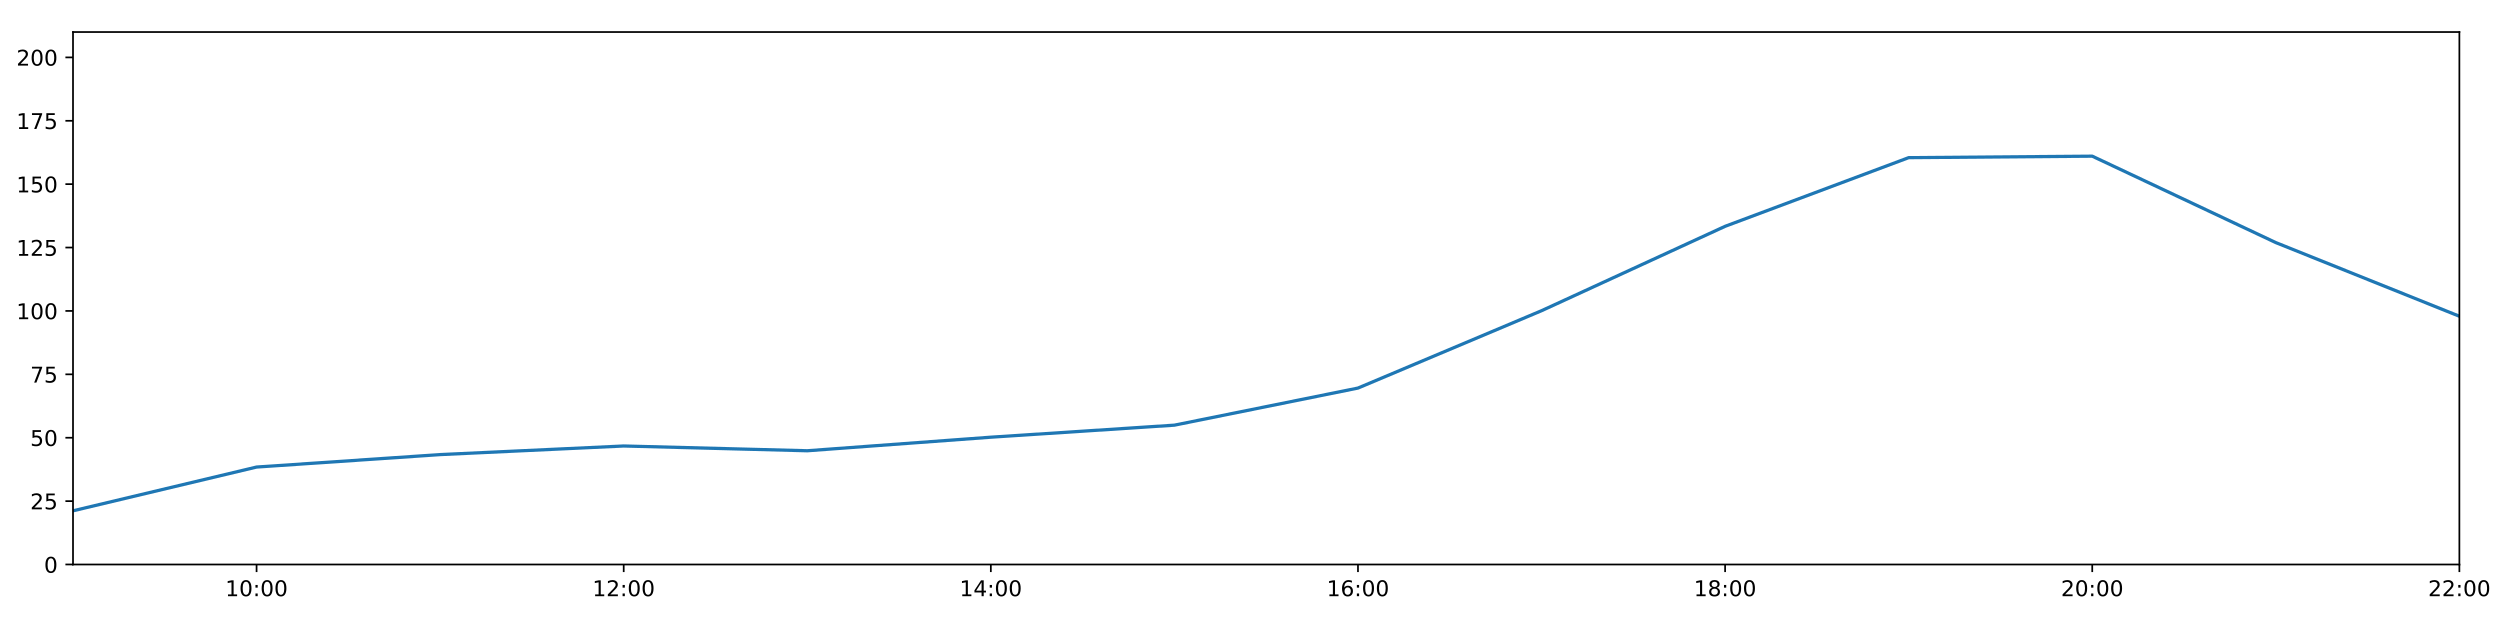
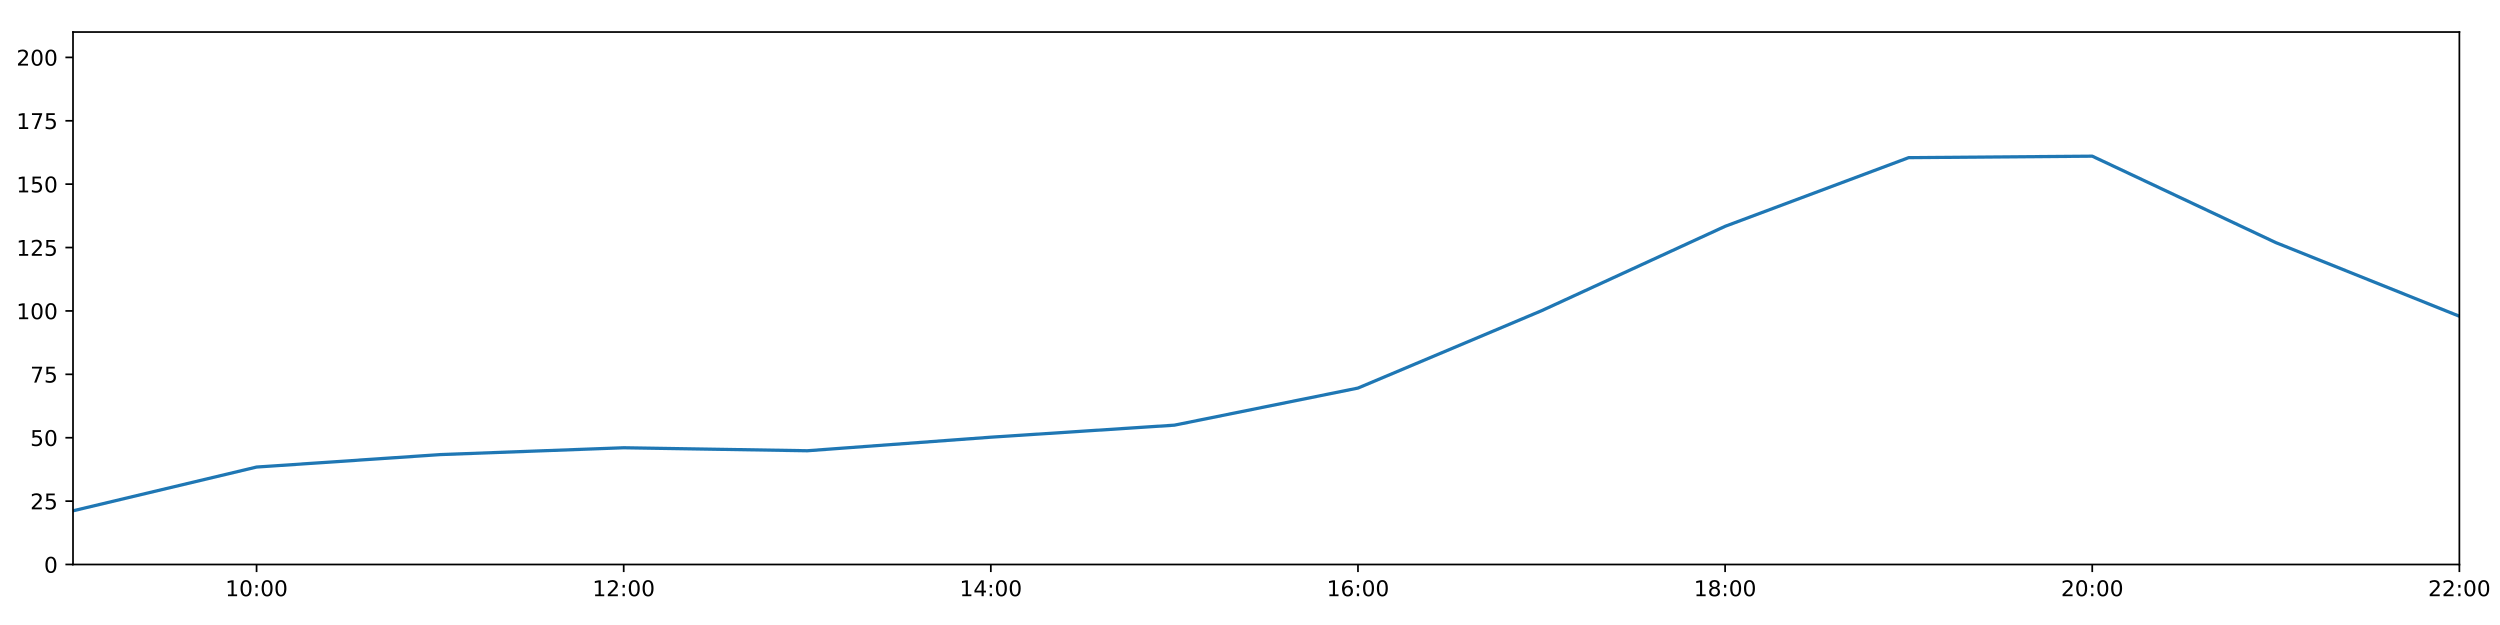
<svg xmlns="http://www.w3.org/2000/svg" xmlns:xlink="http://www.w3.org/1999/xlink" height="288pt" version="1.1" viewBox="0 0 1152 288" width="1152pt">
  <defs>
    <style type="text/css">
*{stroke-linecap:butt;stroke-linejoin:round;}
  </style>
  </defs>
  <g id="figure_1">
    <g id="patch_1">
      <path d="M 0 288  L 1152 288  L 1152 0  L 0 0  z " style="fill:#ffffff;" />
    </g>
    <g id="axes_1">
      <g id="patch_2">
        <path d="M 33.64 260.12  L 1133.28 260.12  L 1133.28 14.76  L 33.64 14.76  z " style="fill:#ffffff;" />
      </g>
      <g id="matplotlib.axis_1">
        <g id="xtick_1">
          <g id="line2d_1">
            <defs>
-               <path d="M 0 0  L 0 3.5  " id="m0d25942bbe" style="stroke:#000000;stroke-width:0.8;" />
-             </defs>
-             <g>
-               <use style="stroke:#000000;stroke-width:0.8;" x="118.228" xlink:href="#m0d25942bbe" y="260.12" />
+               <path d="M 0 0  L 0 3.5  " id="ma0b95d210f" style="stroke:#000000;stroke-width:0.8;" />
+             </defs>
+             <g>
+               <use style="stroke:#000000;stroke-width:0.8;" x="118.228" xlink:href="#ma0b95d210f" y="260.12" />
            </g>
          </g>
          <g id="text_1">
            <defs>
              <path d="M 12.406 8.297  L 28.516 8.297  L 28.516 63.922  L 10.984 60.406  L 10.984 69.391  L 28.422 72.906  L 38.281 72.906  L 38.281 8.297  L 54.391 8.297  L 54.391 0  L 12.406 0  z " id="DejaVuSans-49" />
              <path d="M 31.781 66.406  Q 24.172 66.406 20.328 58.906  Q 16.5 51.422 16.5 36.375  Q 16.5 21.391 20.328 13.891  Q 24.172 6.391 31.781 6.391  Q 39.453 6.391 43.281 13.891  Q 47.125 21.391 47.125 36.375  Q 47.125 51.422 43.281 58.906  Q 39.453 66.406 31.781 66.406  z M 31.781 74.219  Q 44.047 74.219 50.516 64.516  Q 56.984 54.828 56.984 36.375  Q 56.984 17.969 50.516 8.266  Q 44.047 -1.422 31.781 -1.422  Q 19.531 -1.422 13.062 8.266  Q 6.594 17.969 6.594 36.375  Q 6.594 54.828 13.062 64.516  Q 19.531 74.219 31.781 74.219  z " id="DejaVuSans-48" />
              <path d="M 11.719 12.406  L 22.016 12.406  L 22.016 0  L 11.719 0  z M 11.719 51.703  L 22.016 51.703  L 22.016 39.312  L 11.719 39.312  z " id="DejaVuSans-58" />
            </defs>
            <g transform="translate(103.8183 274.7184)scale(0.1 -0.1)">
              <use xlink:href="#DejaVuSans-49" />
              <use x="63.623" xlink:href="#DejaVuSans-48" />
              <use x="127.246" xlink:href="#DejaVuSans-58" />
              <use x="160.938" xlink:href="#DejaVuSans-48" />
              <use x="224.561" xlink:href="#DejaVuSans-48" />
            </g>
          </g>
        </g>
        <g id="xtick_2">
          <g id="line2d_2">
            <g>
-               <use style="stroke:#000000;stroke-width:0.8;" x="287.403" xlink:href="#m0d25942bbe" y="260.12" />
+               <use style="stroke:#000000;stroke-width:0.8;" x="287.403" xlink:href="#ma0b95d210f" y="260.12" />
            </g>
          </g>
          <g id="text_2">
            <defs>
              <path d="M 19.188 8.297  L 53.609 8.297  L 53.609 0  L 7.328 0  L 7.328 8.297  Q 12.938 14.109 22.625 23.891  Q 32.328 33.688 34.812 36.531  Q 39.547 41.844 41.422 45.531  Q 43.312 49.219 43.312 52.781  Q 43.312 58.594 39.234 62.25  Q 35.156 65.922 28.609 65.922  Q 23.969 65.922 18.812 64.312  Q 13.672 62.703 7.812 59.422  L 7.812 69.391  Q 13.766 71.781 18.938 73  Q 24.125 74.219 28.422 74.219  Q 39.75 74.219 46.484 68.547  Q 53.219 62.891 53.219 53.422  Q 53.219 48.922 51.531 44.891  Q 49.859 40.875 45.406 35.406  Q 44.188 33.984 37.641 27.219  Q 31.109 20.453 19.188 8.297  z " id="DejaVuSans-50" />
            </defs>
            <g transform="translate(272.9937 274.7184)scale(0.1 -0.1)">
              <use xlink:href="#DejaVuSans-49" />
              <use x="63.623" xlink:href="#DejaVuSans-50" />
              <use x="127.246" xlink:href="#DejaVuSans-58" />
              <use x="160.938" xlink:href="#DejaVuSans-48" />
              <use x="224.561" xlink:href="#DejaVuSans-48" />
            </g>
          </g>
        </g>
        <g id="xtick_3">
          <g id="line2d_3">
            <g>
-               <use style="stroke:#000000;stroke-width:0.8;" x="456.578" xlink:href="#m0d25942bbe" y="260.12" />
+               <use style="stroke:#000000;stroke-width:0.8;" x="456.578" xlink:href="#ma0b95d210f" y="260.12" />
            </g>
          </g>
          <g id="text_3">
            <defs>
              <path d="M 37.797 64.312  L 12.891 25.391  L 37.797 25.391  z M 35.203 72.906  L 47.609 72.906  L 47.609 25.391  L 58.016 25.391  L 58.016 17.188  L 47.609 17.188  L 47.609 0  L 37.797 0  L 37.797 17.188  L 4.891 17.188  L 4.891 26.703  z " id="DejaVuSans-52" />
            </defs>
            <g transform="translate(442.1691 274.7184)scale(0.1 -0.1)">
              <use xlink:href="#DejaVuSans-49" />
              <use x="63.623" xlink:href="#DejaVuSans-52" />
              <use x="127.246" xlink:href="#DejaVuSans-58" />
              <use x="160.938" xlink:href="#DejaVuSans-48" />
              <use x="224.561" xlink:href="#DejaVuSans-48" />
            </g>
          </g>
        </g>
        <g id="xtick_4">
          <g id="line2d_4">
            <g>
-               <use style="stroke:#000000;stroke-width:0.8;" x="625.754" xlink:href="#m0d25942bbe" y="260.12" />
+               <use style="stroke:#000000;stroke-width:0.8;" x="625.754" xlink:href="#ma0b95d210f" y="260.12" />
            </g>
          </g>
          <g id="text_4">
            <defs>
              <path d="M 33.016 40.375  Q 26.375 40.375 22.484 35.828  Q 18.609 31.297 18.609 23.391  Q 18.609 15.531 22.484 10.953  Q 26.375 6.391 33.016 6.391  Q 39.656 6.391 43.531 10.953  Q 47.406 15.531 47.406 23.391  Q 47.406 31.297 43.531 35.828  Q 39.656 40.375 33.016 40.375  z M 52.594 71.297  L 52.594 62.312  Q 48.875 64.062 45.094 64.984  Q 41.312 65.922 37.594 65.922  Q 27.828 65.922 22.672 59.328  Q 17.531 52.734 16.797 39.406  Q 19.672 43.656 24.016 45.922  Q 28.375 48.188 33.594 48.188  Q 44.578 48.188 50.953 41.516  Q 57.328 34.859 57.328 23.391  Q 57.328 12.156 50.688 5.359  Q 44.047 -1.422 33.016 -1.422  Q 20.359 -1.422 13.672 8.266  Q 6.984 17.969 6.984 36.375  Q 6.984 53.656 15.188 63.938  Q 23.391 74.219 37.203 74.219  Q 40.922 74.219 44.703 73.484  Q 48.484 72.75 52.594 71.297  z " id="DejaVuSans-54" />
            </defs>
            <g transform="translate(611.3445 274.7184)scale(0.1 -0.1)">
              <use xlink:href="#DejaVuSans-49" />
              <use x="63.623" xlink:href="#DejaVuSans-54" />
              <use x="127.246" xlink:href="#DejaVuSans-58" />
              <use x="160.938" xlink:href="#DejaVuSans-48" />
              <use x="224.561" xlink:href="#DejaVuSans-48" />
            </g>
          </g>
        </g>
        <g id="xtick_5">
          <g id="line2d_5">
            <g>
-               <use style="stroke:#000000;stroke-width:0.8;" x="794.929" xlink:href="#m0d25942bbe" y="260.12" />
+               <use style="stroke:#000000;stroke-width:0.8;" x="794.929" xlink:href="#ma0b95d210f" y="260.12" />
            </g>
          </g>
          <g id="text_5">
            <defs>
              <path d="M 31.781 34.625  Q 24.75 34.625 20.719 30.859  Q 16.703 27.094 16.703 20.516  Q 16.703 13.922 20.719 10.156  Q 24.75 6.391 31.781 6.391  Q 38.812 6.391 42.859 10.172  Q 46.922 13.969 46.922 20.516  Q 46.922 27.094 42.891 30.859  Q 38.875 34.625 31.781 34.625  z M 21.922 38.812  Q 15.578 40.375 12.031 44.719  Q 8.5 49.078 8.5 55.328  Q 8.5 64.062 14.719 69.141  Q 20.953 74.219 31.781 74.219  Q 42.672 74.219 48.875 69.141  Q 55.078 64.062 55.078 55.328  Q 55.078 49.078 51.531 44.719  Q 48 40.375 41.703 38.812  Q 48.828 37.156 52.797 32.312  Q 56.781 27.484 56.781 20.516  Q 56.781 9.906 50.312 4.234  Q 43.844 -1.422 31.781 -1.422  Q 19.734 -1.422 13.25 4.234  Q 6.781 9.906 6.781 20.516  Q 6.781 27.484 10.781 32.312  Q 14.797 37.156 21.922 38.812  z M 18.312 54.391  Q 18.312 48.734 21.844 45.562  Q 25.391 42.391 31.781 42.391  Q 38.141 42.391 41.719 45.562  Q 45.312 48.734 45.312 54.391  Q 45.312 60.062 41.719 63.234  Q 38.141 66.406 31.781 66.406  Q 25.391 66.406 21.844 63.234  Q 18.312 60.062 18.312 54.391  z " id="DejaVuSans-56" />
            </defs>
            <g transform="translate(780.5199 274.7184)scale(0.1 -0.1)">
              <use xlink:href="#DejaVuSans-49" />
              <use x="63.623" xlink:href="#DejaVuSans-56" />
              <use x="127.246" xlink:href="#DejaVuSans-58" />
              <use x="160.938" xlink:href="#DejaVuSans-48" />
              <use x="224.561" xlink:href="#DejaVuSans-48" />
            </g>
          </g>
        </g>
        <g id="xtick_6">
          <g id="line2d_6">
            <g>
-               <use style="stroke:#000000;stroke-width:0.8;" x="964.105" xlink:href="#m0d25942bbe" y="260.12" />
+               <use style="stroke:#000000;stroke-width:0.8;" x="964.105" xlink:href="#ma0b95d210f" y="260.12" />
            </g>
          </g>
          <g id="text_6">
            <g transform="translate(949.6952 274.7184)scale(0.1 -0.1)">
              <use xlink:href="#DejaVuSans-50" />
              <use x="63.623" xlink:href="#DejaVuSans-48" />
              <use x="127.246" xlink:href="#DejaVuSans-58" />
              <use x="160.938" xlink:href="#DejaVuSans-48" />
              <use x="224.561" xlink:href="#DejaVuSans-48" />
            </g>
          </g>
        </g>
        <g id="xtick_7">
          <g id="line2d_7">
            <g>
-               <use style="stroke:#000000;stroke-width:0.8;" x="1133.28" xlink:href="#m0d25942bbe" y="260.12" />
+               <use style="stroke:#000000;stroke-width:0.8;" x="1133.28" xlink:href="#ma0b95d210f" y="260.12" />
            </g>
          </g>
          <g id="text_7">
            <g transform="translate(1118.871 274.7184)scale(0.1 -0.1)">
              <use xlink:href="#DejaVuSans-50" />
              <use x="63.623" xlink:href="#DejaVuSans-50" />
              <use x="127.246" xlink:href="#DejaVuSans-58" />
              <use x="160.938" xlink:href="#DejaVuSans-48" />
              <use x="224.561" xlink:href="#DejaVuSans-48" />
            </g>
          </g>
        </g>
      </g>
      <g id="matplotlib.axis_2">
        <g id="ytick_1">
          <g id="line2d_8">
            <defs>
-               <path d="M 0 0  L -3.5 0  " id="m294fec5dbd" style="stroke:#000000;stroke-width:0.8;" />
-             </defs>
-             <g>
-               <use style="stroke:#000000;stroke-width:0.8;" x="33.64" xlink:href="#m294fec5dbd" y="260.12" />
+               <path d="M 0 0  L -3.5 0  " id="md0ff6d456b" style="stroke:#000000;stroke-width:0.8;" />
+             </defs>
+             <g>
+               <use style="stroke:#000000;stroke-width:0.8;" x="33.64" xlink:href="#md0ff6d456b" y="260.12" />
            </g>
          </g>
          <g id="text_8">
            <g transform="translate(20.2775 263.9192)scale(0.1 -0.1)">
              <use xlink:href="#DejaVuSans-48" />
            </g>
          </g>
        </g>
        <g id="ytick_2">
          <g id="line2d_9">
            <g>
-               <use style="stroke:#000000;stroke-width:0.8;" x="33.64" xlink:href="#m294fec5dbd" y="230.91" />
+               <use style="stroke:#000000;stroke-width:0.8;" x="33.64" xlink:href="#md0ff6d456b" y="230.91" />
            </g>
          </g>
          <g id="text_9">
            <defs>
              <path d="M 10.797 72.906  L 49.516 72.906  L 49.516 64.594  L 19.828 64.594  L 19.828 46.734  Q 21.969 47.469 24.109 47.828  Q 26.266 48.188 28.422 48.188  Q 40.625 48.188 47.75 41.5  Q 54.891 34.812 54.891 23.391  Q 54.891 11.625 47.562 5.094  Q 40.234 -1.422 26.906 -1.422  Q 22.312 -1.422 17.547 -0.641  Q 12.797 0.141 7.719 1.703  L 7.719 11.625  Q 12.109 9.234 16.797 8.062  Q 21.484 6.891 26.703 6.891  Q 35.156 6.891 40.078 11.328  Q 45.016 15.766 45.016 23.391  Q 45.016 31 40.078 35.438  Q 35.156 39.891 26.703 39.891  Q 22.75 39.891 18.812 39.016  Q 14.891 38.141 10.797 36.281  z " id="DejaVuSans-53" />
            </defs>
            <g transform="translate(13.915 234.7097)scale(0.1 -0.1)">
              <use xlink:href="#DejaVuSans-50" />
              <use x="63.623" xlink:href="#DejaVuSans-53" />
            </g>
          </g>
        </g>
        <g id="ytick_3">
          <g id="line2d_10">
            <g>
-               <use style="stroke:#000000;stroke-width:0.8;" x="33.64" xlink:href="#m294fec5dbd" y="201.701" />
+               <use style="stroke:#000000;stroke-width:0.8;" x="33.64" xlink:href="#md0ff6d456b" y="201.701" />
            </g>
          </g>
          <g id="text_10">
            <g transform="translate(13.915 205.5002)scale(0.1 -0.1)">
              <use xlink:href="#DejaVuSans-53" />
              <use x="63.623" xlink:href="#DejaVuSans-48" />
            </g>
          </g>
        </g>
        <g id="ytick_4">
          <g id="line2d_11">
            <g>
-               <use style="stroke:#000000;stroke-width:0.8;" x="33.64" xlink:href="#m294fec5dbd" y="172.491" />
+               <use style="stroke:#000000;stroke-width:0.8;" x="33.64" xlink:href="#md0ff6d456b" y="172.491" />
            </g>
          </g>
          <g id="text_11">
            <defs>
              <path d="M 8.203 72.906  L 55.078 72.906  L 55.078 68.703  L 28.609 0  L 18.312 0  L 43.219 64.594  L 8.203 64.594  z " id="DejaVuSans-55" />
            </defs>
            <g transform="translate(13.915 176.2906)scale(0.1 -0.1)">
              <use xlink:href="#DejaVuSans-55" />
              <use x="63.623" xlink:href="#DejaVuSans-53" />
            </g>
          </g>
        </g>
        <g id="ytick_5">
          <g id="line2d_12">
            <g>
-               <use style="stroke:#000000;stroke-width:0.8;" x="33.64" xlink:href="#m294fec5dbd" y="143.282" />
+               <use style="stroke:#000000;stroke-width:0.8;" x="33.64" xlink:href="#md0ff6d456b" y="143.282" />
            </g>
          </g>
          <g id="text_12">
            <g transform="translate(7.5525 147.0811)scale(0.1 -0.1)">
              <use xlink:href="#DejaVuSans-49" />
              <use x="63.623" xlink:href="#DejaVuSans-48" />
              <use x="127.246" xlink:href="#DejaVuSans-48" />
            </g>
          </g>
        </g>
        <g id="ytick_6">
          <g id="line2d_13">
            <g>
-               <use style="stroke:#000000;stroke-width:0.8;" x="33.64" xlink:href="#m294fec5dbd" y="114.072" />
+               <use style="stroke:#000000;stroke-width:0.8;" x="33.64" xlink:href="#md0ff6d456b" y="114.072" />
            </g>
          </g>
          <g id="text_13">
            <g transform="translate(7.5525 117.8716)scale(0.1 -0.1)">
              <use xlink:href="#DejaVuSans-49" />
              <use x="63.623" xlink:href="#DejaVuSans-50" />
              <use x="127.246" xlink:href="#DejaVuSans-53" />
            </g>
          </g>
        </g>
        <g id="ytick_7">
          <g id="line2d_14">
            <g>
-               <use style="stroke:#000000;stroke-width:0.8;" x="33.64" xlink:href="#m294fec5dbd" y="84.863" />
+               <use style="stroke:#000000;stroke-width:0.8;" x="33.64" xlink:href="#md0ff6d456b" y="84.863" />
            </g>
          </g>
          <g id="text_14">
            <g transform="translate(7.5525 88.66208)scale(0.1 -0.1)">
              <use xlink:href="#DejaVuSans-49" />
              <use x="63.623" xlink:href="#DejaVuSans-53" />
              <use x="127.246" xlink:href="#DejaVuSans-48" />
            </g>
          </g>
        </g>
        <g id="ytick_8">
          <g id="line2d_15">
            <g>
-               <use style="stroke:#000000;stroke-width:0.8;" x="33.64" xlink:href="#m294fec5dbd" y="55.653" />
+               <use style="stroke:#000000;stroke-width:0.8;" x="33.64" xlink:href="#md0ff6d456b" y="55.653" />
            </g>
          </g>
          <g id="text_15">
            <g transform="translate(7.5525 59.45255)scale(0.1 -0.1)">
              <use xlink:href="#DejaVuSans-49" />
              <use x="63.623" xlink:href="#DejaVuSans-55" />
              <use x="127.246" xlink:href="#DejaVuSans-53" />
            </g>
          </g>
        </g>
        <g id="ytick_9">
          <g id="line2d_16">
            <g>
-               <use style="stroke:#000000;stroke-width:0.8;" x="33.64" xlink:href="#m294fec5dbd" y="26.444" />
+               <use style="stroke:#000000;stroke-width:0.8;" x="33.64" xlink:href="#md0ff6d456b" y="26.444" />
            </g>
          </g>
          <g id="text_16">
            <g transform="translate(7.5525 30.24303)scale(0.1 -0.1)">
              <use xlink:href="#DejaVuSans-50" />
              <use x="63.623" xlink:href="#DejaVuSans-48" />
              <use x="127.246" xlink:href="#DejaVuSans-48" />
            </g>
          </g>
        </g>
      </g>
      <g id="line2d_17">
-         <path clip-path="url(#p69454d33e6)" d="M 33.64 235.375  L 118.228 215.215  L 202.815 209.477  L 287.403 205.511  L 371.991 207.71  L 456.578 201.458  L 541.166 195.912  L 625.754 178.82  L 710.342 143.176  L 794.929 104.287  L 879.517 72.644  L 964.105 71.962  L 1048.692 111.789  L 1133.28 145.72  " style="fill:none;stroke:#1f77b4;stroke-linecap:square;stroke-width:1.5;" />
+         <path clip-path="url(#pf3c66909c3)" d="M 33.64 235.375  L 118.228 215.215  L 202.815 209.477  L 287.403 206.326  L 371.991 207.71  L 456.578 201.458  L 541.166 195.912  L 625.754 178.82  L 710.342 143.176  L 794.929 104.287  L 879.517 72.644  L 964.105 71.962  L 1048.692 111.789  L 1133.28 145.72  " style="fill:none;stroke:#1f77b4;stroke-linecap:square;stroke-width:1.5;" />
      </g>
      <g id="patch_3">
        <path d="M 33.64 260.12  L 33.64 14.76  " style="fill:none;stroke:#000000;stroke-linecap:square;stroke-linejoin:miter;stroke-width:0.8;" />
      </g>
      <g id="patch_4">
        <path d="M 1133.28 260.12  L 1133.28 14.76  " style="fill:none;stroke:#000000;stroke-linecap:square;stroke-linejoin:miter;stroke-width:0.8;" />
      </g>
      <g id="patch_5">
        <path d="M 33.64 260.12  L 1133.28 260.12  " style="fill:none;stroke:#000000;stroke-linecap:square;stroke-linejoin:miter;stroke-width:0.8;" />
      </g>
      <g id="patch_6">
        <path d="M 33.64 14.76  L 1133.28 14.76  " style="fill:none;stroke:#000000;stroke-linecap:square;stroke-linejoin:miter;stroke-width:0.8;" />
      </g>
    </g>
  </g>
  <defs>
-     <clipPath id="p69454d33e6">
+     <clipPath id="pf3c66909c3">
      <rect height="245.36" width="1099.64" x="33.64" y="14.76" />
    </clipPath>
  </defs>
</svg>
